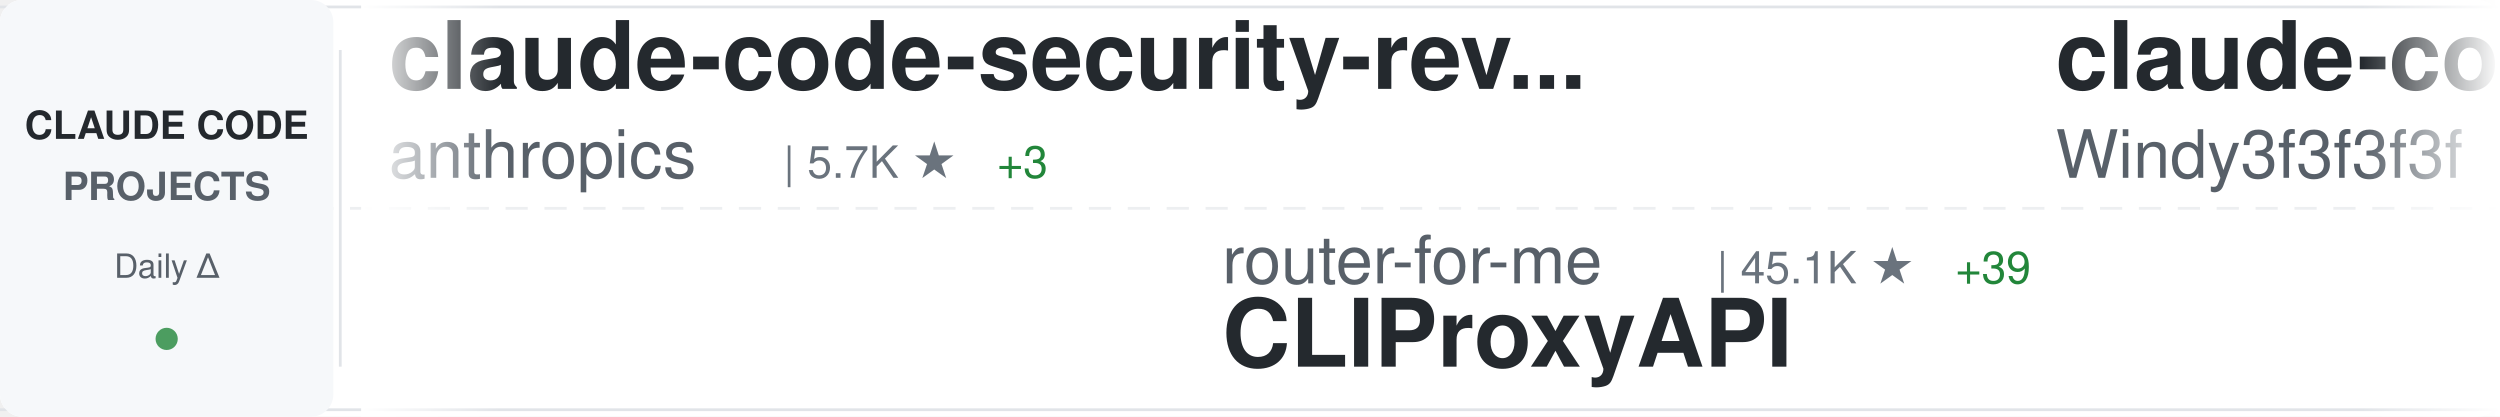
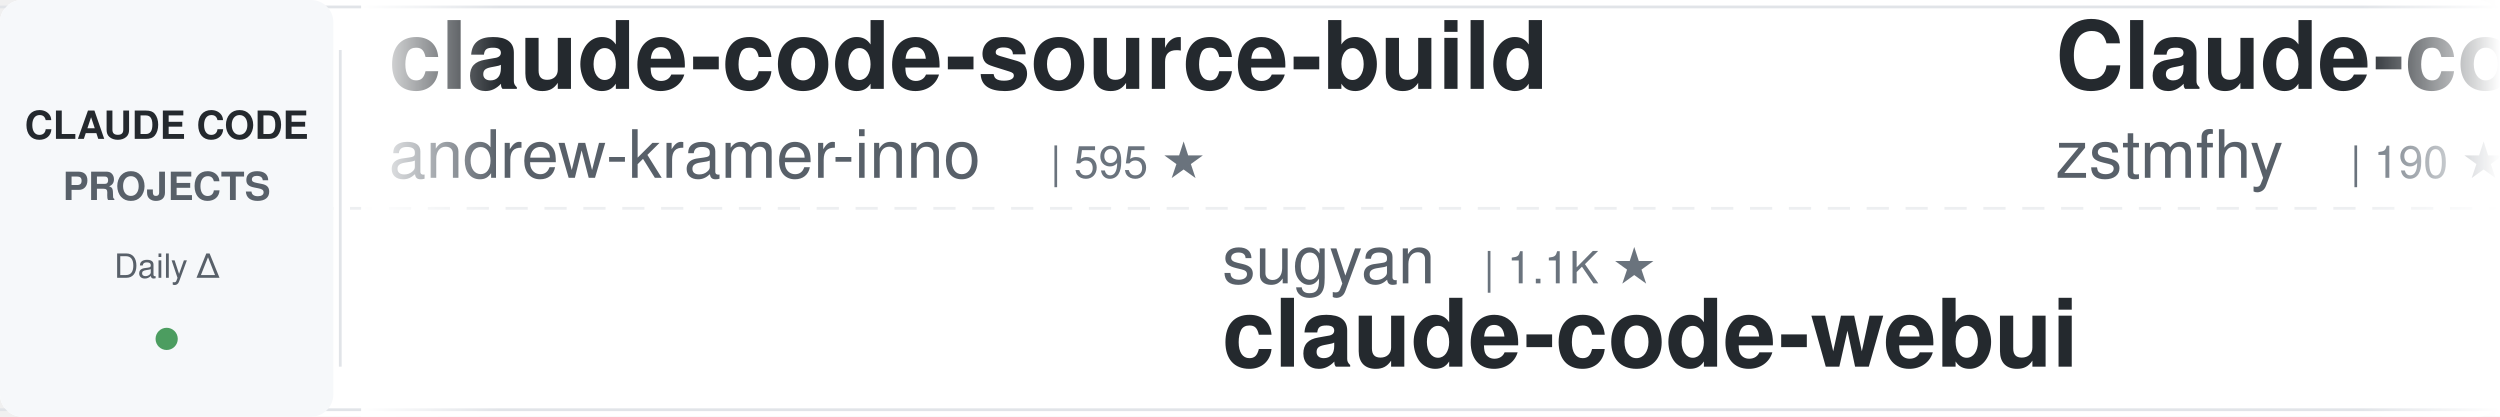
<svg xmlns="http://www.w3.org/2000/svg" width="900" height="150">
  <defs>
    <linearGradient id="awesomeLeftFade" x1="0%" y1="0%" x2="100%" y2="0%">
      <stop offset="0%" style="stop-color:#ffffff;stop-opacity:1" />
      <stop offset="100%" style="stop-color:#ffffff;stop-opacity:0" />
    </linearGradient>
    <linearGradient id="awesomeRightFade" x1="0%" y1="0%" x2="100%" y2="0%">
      <stop offset="0%" style="stop-color:#ffffff;stop-opacity:0" />
      <stop offset="100%" style="stop-color:#ffffff;stop-opacity:1" />
    </linearGradient>
  </defs>
  <rect width="900" height="150" fill="#ffffff" rx="8" />
  <rect x="0" y="2" width="900" height="1" fill="#e1e4e8" />
  <rect x="0" y="147" width="900" height="1" fill="#e1e4e8" />
  <line x1="0" y1="75" x2="900" y2="75" stroke="#e1e4e8" stroke-width="1" stroke-dasharray="8 6" opacity="0.6" />
  <rect x="0" y="0" width="120" height="150" fill="#f6f8fa" rx="8" />
  <text x="60" y="50" font-family="-apple-system, BlinkMacSystemFont, 'Segoe UI', Helvetica, Arial, sans-serif" font-size="14" font-weight="600" fill="#24292e" text-anchor="middle">CLAUDE CODE</text>
  <text x="60" y="72" font-family="-apple-system, BlinkMacSystemFont, 'Segoe UI', Helvetica, Arial, sans-serif" font-size="14" font-weight="600" fill="#586069" text-anchor="middle">PROJECTS</text>
  <text x="60" y="100" font-family="-apple-system, BlinkMacSystemFont, 'Segoe UI', Helvetica, Arial, sans-serif" font-size="12" font-weight="500" fill="#586069" text-anchor="middle">Daily Δ</text>
  <circle cx="60" cy="122" r="4" fill="#22863a" opacity="0.8" />
  <rect x="122" y="18" width="1" height="114" fill="#e1e4e8" />
  <clipPath id="awesomeTickerClip">
    <rect x="130" y="0" width="770" height="150" />
  </clipPath>
  <g clip-path="url(#awesomeTickerClip)">
    <g id="awesomeTickerItems">
      <animateTransform attributeName="transform" attributeType="XML" type="translate" from="0 0" to="-3000 0" dur="54s" repeatCount="indefinite" />
      <g transform="translate(0, 0)">
-         <text x="140" y="32" font-family="-apple-system, BlinkMacSystemFont, 'Segoe UI', Helvetica, Arial, sans-serif" font-size="34" font-weight="600" fill="#24292e">claude-code-security-rev...</text>
-         <text x="140" y="64" font-family="-apple-system, BlinkMacSystemFont, 'Segoe UI', Helvetica, Arial, sans-serif" font-size="24" font-weight="400" fill="#586069">anthropics</text>
-         <text x="282" y="64" font-family="-apple-system, BlinkMacSystemFont, 'Segoe UI', Helvetica, Arial, sans-serif" font-size="16" font-weight="500" fill="#6a737d">| 5.7K ★</text>
-         <text x="359" y="64" font-family="-apple-system, BlinkMacSystemFont, 'Segoe UI', Helvetica, Arial, sans-serif" font-size="16" font-weight="500" fill="#22863a"> +3</text>
+         <text x="140" y="32" font-family="-apple-system, BlinkMacSystemFont, 'Segoe UI', Helvetica, Arial, sans-serif" font-size="34" font-weight="600" fill="#24292e">claude-code-source-build</text>
+         <text x="140" y="64" font-family="-apple-system, BlinkMacSystemFont, 'Segoe UI', Helvetica, Arial, sans-serif" font-size="24" font-weight="400" fill="#586069">andrew-kramer-inno</text>
+         <text x="378" y="64" font-family="-apple-system, BlinkMacSystemFont, 'Segoe UI', Helvetica, Arial, sans-serif" font-size="16" font-weight="500" fill="#6a737d">| 595 ★</text>
      </g>
      <g transform="translate(300, 0)">
-         <text x="140" y="102" font-family="-apple-system, BlinkMacSystemFont, 'Segoe UI', Helvetica, Arial, sans-serif" font-size="24" font-weight="400" fill="#586069">router-for-me</text>
-         <text x="318" y="102" font-family="-apple-system, BlinkMacSystemFont, 'Segoe UI', Helvetica, Arial, sans-serif" font-size="16" font-weight="500" fill="#6a737d">| 45.1K ★</text>
-         <text x="404" y="102" font-family="-apple-system, BlinkMacSystemFont, 'Segoe UI', Helvetica, Arial, sans-serif" font-size="16" font-weight="500" fill="#22863a"> +39</text>
-         <text x="140" y="132" font-family="-apple-system, BlinkMacSystemFont, 'Segoe UI', Helvetica, Arial, sans-serif" font-size="34" font-weight="600" fill="#24292e">CLIProxyAPI</text>
+         <text x="140" y="102" font-family="-apple-system, BlinkMacSystemFont, 'Segoe UI', Helvetica, Arial, sans-serif" font-size="24" font-weight="400" fill="#586069">sugyan</text>
+         <text x="234" y="102" font-family="-apple-system, BlinkMacSystemFont, 'Segoe UI', Helvetica, Arial, sans-serif" font-size="16" font-weight="500" fill="#6a737d">| 1.1K ★</text>
+         <text x="140" y="132" font-family="-apple-system, BlinkMacSystemFont, 'Segoe UI', Helvetica, Arial, sans-serif" font-size="34" font-weight="600" fill="#24292e">claude-code-webui</text>
      </g>
      <g transform="translate(600, 0)">
-         <text x="140" y="32" font-family="-apple-system, BlinkMacSystemFont, 'Segoe UI', Helvetica, Arial, sans-serif" font-size="34" font-weight="600" fill="#24292e">claude-code-from-scratch</text>
-         <text x="140" y="64" font-family="-apple-system, BlinkMacSystemFont, 'Segoe UI', Helvetica, Arial, sans-serif" font-size="24" font-weight="400" fill="#586069">Windy3f3f3f3f</text>
-         <text x="318" y="64" font-family="-apple-system, BlinkMacSystemFont, 'Segoe UI', Helvetica, Arial, sans-serif" font-size="16" font-weight="500" fill="#6a737d">| 2.5K ★</text>
-         <text x="395" y="64" font-family="-apple-system, BlinkMacSystemFont, 'Segoe UI', Helvetica, Arial, sans-serif" font-size="16" font-weight="500" fill="#22863a"> +2</text>
+         <text x="140" y="32" font-family="-apple-system, BlinkMacSystemFont, 'Segoe UI', Helvetica, Arial, sans-serif" font-size="34" font-weight="600" fill="#24292e">Claude-code</text>
+         <text x="140" y="64" font-family="-apple-system, BlinkMacSystemFont, 'Segoe UI', Helvetica, Arial, sans-serif" font-size="24" font-weight="400" fill="#586069">zstmfhy</text>
+         <text x="246" y="64" font-family="-apple-system, BlinkMacSystemFont, 'Segoe UI', Helvetica, Arial, sans-serif" font-size="16" font-weight="500" fill="#6a737d">| 190 ★</text>
      </g>
      <g transform="translate(900, 0)">
-         <text x="140" y="102" font-family="-apple-system, BlinkMacSystemFont, 'Segoe UI', Helvetica, Arial, sans-serif" font-size="24" font-weight="400" fill="#586069">AprilNEA</text>
-         <text x="258" y="102" font-family="-apple-system, BlinkMacSystemFont, 'Segoe UI', Helvetica, Arial, sans-serif" font-size="16" font-weight="500" fill="#6a737d">| 392 ★</text>
-         <text x="140" y="132" font-family="-apple-system, BlinkMacSystemFont, 'Segoe UI', Helvetica, Arial, sans-serif" font-size="34" font-weight="600" fill="#24292e">claude-code-source</text>
+         <text x="140" y="102" font-family="-apple-system, BlinkMacSystemFont, 'Segoe UI', Helvetica, Arial, sans-serif" font-size="24" font-weight="400" fill="#586069">lorryjovens-hub</text>
+         <text x="342" y="102" font-family="-apple-system, BlinkMacSystemFont, 'Segoe UI', Helvetica, Arial, sans-serif" font-size="16" font-weight="500" fill="#6a737d">| 1.7K ★</text>
+         <text x="140" y="132" font-family="-apple-system, BlinkMacSystemFont, 'Segoe UI', Helvetica, Arial, sans-serif" font-size="34" font-weight="600" fill="#24292e">claude-code-rust</text>
      </g>
      <g transform="translate(1200, 0)">
-         <text x="140" y="32" font-family="-apple-system, BlinkMacSystemFont, 'Segoe UI', Helvetica, Arial, sans-serif" font-size="34" font-weight="600" fill="#24292e">collection-claude-code-s...</text>
-         <text x="140" y="64" font-family="-apple-system, BlinkMacSystemFont, 'Segoe UI', Helvetica, Arial, sans-serif" font-size="24" font-weight="400" fill="#586069">chauncygu</text>
-         <text x="270" y="64" font-family="-apple-system, BlinkMacSystemFont, 'Segoe UI', Helvetica, Arial, sans-serif" font-size="16" font-weight="500" fill="#6a737d">| 2.8K ★</text>
-         <text x="347" y="64" font-family="-apple-system, BlinkMacSystemFont, 'Segoe UI', Helvetica, Arial, sans-serif" font-size="16" font-weight="500" fill="#22863a"> +1</text>
+         <text x="140" y="32" font-family="-apple-system, BlinkMacSystemFont, 'Segoe UI', Helvetica, Arial, sans-serif" font-size="34" font-weight="600" fill="#24292e">claude-coder</text>
+         <text x="140" y="64" font-family="-apple-system, BlinkMacSystemFont, 'Segoe UI', Helvetica, Arial, sans-serif" font-size="24" font-weight="400" fill="#586069">kodu-ai</text>
+         <text x="246" y="64" font-family="-apple-system, BlinkMacSystemFont, 'Segoe UI', Helvetica, Arial, sans-serif" font-size="16" font-weight="500" fill="#6a737d">| 5.3K ★</text>
+         <text x="323" y="64" font-family="-apple-system, BlinkMacSystemFont, 'Segoe UI', Helvetica, Arial, sans-serif" font-size="16" font-weight="500" fill="#cb2431"> -1</text>
      </g>
      <g transform="translate(1500, 0)">
-         <text x="140" y="102" font-family="-apple-system, BlinkMacSystemFont, 'Segoe UI', Helvetica, Arial, sans-serif" font-size="24" font-weight="400" fill="#586069">alejandrobalderas</text>
-         <text x="366" y="102" font-family="-apple-system, BlinkMacSystemFont, 'Segoe UI', Helvetica, Arial, sans-serif" font-size="16" font-weight="500" fill="#6a737d">| 2.7K ★</text>
-         <text x="140" y="132" font-family="-apple-system, BlinkMacSystemFont, 'Segoe UI', Helvetica, Arial, sans-serif" font-size="34" font-weight="600" fill="#24292e">claude-code-from-source</text>
+         <text x="140" y="102" font-family="-apple-system, BlinkMacSystemFont, 'Segoe UI', Helvetica, Arial, sans-serif" font-size="24" font-weight="400" fill="#586069">digitalsamba</text>
+         <text x="306" y="102" font-family="-apple-system, BlinkMacSystemFont, 'Segoe UI', Helvetica, Arial, sans-serif" font-size="16" font-weight="500" fill="#6a737d">| 1.8K ★</text>
+         <text x="383" y="102" font-family="-apple-system, BlinkMacSystemFont, 'Segoe UI', Helvetica, Arial, sans-serif" font-size="16" font-weight="500" fill="#22863a"> +6</text>
+         <text x="140" y="132" font-family="-apple-system, BlinkMacSystemFont, 'Segoe UI', Helvetica, Arial, sans-serif" font-size="34" font-weight="600" fill="#24292e">claude-code-video-toolki...</text>
      </g>
      <g transform="translate(1800, 0)">
-         <text x="140" y="32" font-family="-apple-system, BlinkMacSystemFont, 'Segoe UI', Helvetica, Arial, sans-serif" font-size="34" font-weight="600" fill="#24292e">claude-code-source</text>
-         <text x="140" y="64" font-family="-apple-system, BlinkMacSystemFont, 'Segoe UI', Helvetica, Arial, sans-serif" font-size="24" font-weight="400" fill="#586069">hangsman</text>
-         <text x="258" y="64" font-family="-apple-system, BlinkMacSystemFont, 'Segoe UI', Helvetica, Arial, sans-serif" font-size="16" font-weight="500" fill="#6a737d">| 788 ★</text>
-         <text x="326" y="64" font-family="-apple-system, BlinkMacSystemFont, 'Segoe UI', Helvetica, Arial, sans-serif" font-size="16" font-weight="500" fill="#22863a"> +1</text>
+         <text x="140" y="32" font-family="-apple-system, BlinkMacSystemFont, 'Segoe UI', Helvetica, Arial, sans-serif" font-size="34" font-weight="600" fill="#24292e">Claude-Code-Usage-Monito...</text>
+         <text x="140" y="64" font-family="-apple-system, BlinkMacSystemFont, 'Segoe UI', Helvetica, Arial, sans-serif" font-size="24" font-weight="400" fill="#586069">Maciek-roboblog</text>
+         <text x="342" y="64" font-family="-apple-system, BlinkMacSystemFont, 'Segoe UI', Helvetica, Arial, sans-serif" font-size="16" font-weight="500" fill="#6a737d">| 8.5K ★</text>
+         <text x="419" y="64" font-family="-apple-system, BlinkMacSystemFont, 'Segoe UI', Helvetica, Arial, sans-serif" font-size="16" font-weight="500" fill="#22863a"> +6</text>
      </g>
      <g transform="translate(2100, 0)">
        <text x="140" y="102" font-family="-apple-system, BlinkMacSystemFont, 'Segoe UI', Helvetica, Arial, sans-serif" font-size="24" font-weight="400" fill="#586069">FlorianBruniaux</text>
        <text x="342" y="102" font-family="-apple-system, BlinkMacSystemFont, 'Segoe UI', Helvetica, Arial, sans-serif" font-size="16" font-weight="500" fill="#6a737d">| 5.6K ★</text>
-         <text x="419" y="102" font-family="-apple-system, BlinkMacSystemFont, 'Segoe UI', Helvetica, Arial, sans-serif" font-size="16" font-weight="500" fill="#22863a"> +1</text>
+         <text x="419" y="102" font-family="-apple-system, BlinkMacSystemFont, 'Segoe UI', Helvetica, Arial, sans-serif" font-size="16" font-weight="500" fill="#22863a"> +2</text>
        <text x="140" y="132" font-family="-apple-system, BlinkMacSystemFont, 'Segoe UI', Helvetica, Arial, sans-serif" font-size="34" font-weight="600" fill="#24292e">claude-code-ultimate-gui...</text>
      </g>
      <g transform="translate(2400, 0)">
-         <text x="140" y="32" font-family="-apple-system, BlinkMacSystemFont, 'Segoe UI', Helvetica, Arial, sans-serif" font-size="34" font-weight="600" fill="#24292e">claude-code-templates</text>
-         <text x="140" y="64" font-family="-apple-system, BlinkMacSystemFont, 'Segoe UI', Helvetica, Arial, sans-serif" font-size="24" font-weight="400" fill="#586069">davila7</text>
-         <text x="246" y="64" font-family="-apple-system, BlinkMacSystemFont, 'Segoe UI', Helvetica, Arial, sans-serif" font-size="16" font-weight="500" fill="#6a737d">| 29.9K ★</text>
-         <text x="332" y="64" font-family="-apple-system, BlinkMacSystemFont, 'Segoe UI', Helvetica, Arial, sans-serif" font-size="16" font-weight="500" fill="#22863a"> +6</text>
+         <text x="140" y="32" font-family="-apple-system, BlinkMacSystemFont, 'Segoe UI', Helvetica, Arial, sans-serif" font-size="34" font-weight="600" fill="#24292e">Open-ClaudeCode</text>
+         <text x="140" y="64" font-family="-apple-system, BlinkMacSystemFont, 'Segoe UI', Helvetica, Arial, sans-serif" font-size="24" font-weight="400" fill="#586069">LING71671</text>
+         <text x="270" y="64" font-family="-apple-system, BlinkMacSystemFont, 'Segoe UI', Helvetica, Arial, sans-serif" font-size="16" font-weight="500" fill="#6a737d">| 929 ★</text>
+         <text x="338" y="64" font-family="-apple-system, BlinkMacSystemFont, 'Segoe UI', Helvetica, Arial, sans-serif" font-size="16" font-weight="500" fill="#22863a"> +1</text>
      </g>
      <g transform="translate(2700, 0)">
-         <text x="140" y="102" font-family="-apple-system, BlinkMacSystemFont, 'Segoe UI', Helvetica, Arial, sans-serif" font-size="24" font-weight="400" fill="#586069">anthropics</text>
-         <text x="282" y="102" font-family="-apple-system, BlinkMacSystemFont, 'Segoe UI', Helvetica, Arial, sans-serif" font-size="16" font-weight="500" fill="#6a737d">| 164.4K ★</text>
-         <text x="377" y="102" font-family="-apple-system, BlinkMacSystemFont, 'Segoe UI', Helvetica, Arial, sans-serif" font-size="16" font-weight="500" fill="#22863a"> +57</text>
-         <text x="140" y="132" font-family="-apple-system, BlinkMacSystemFont, 'Segoe UI', Helvetica, Arial, sans-serif" font-size="34" font-weight="600" fill="#24292e">skills</text>
+         <text x="140" y="102" font-family="-apple-system, BlinkMacSystemFont, 'Segoe UI', Helvetica, Arial, sans-serif" font-size="24" font-weight="400" fill="#586069">centminmod</text>
+         <text x="282" y="102" font-family="-apple-system, BlinkMacSystemFont, 'Segoe UI', Helvetica, Arial, sans-serif" font-size="16" font-weight="500" fill="#6a737d">| 2.5K ★</text>
+         <text x="140" y="132" font-family="-apple-system, BlinkMacSystemFont, 'Segoe UI', Helvetica, Arial, sans-serif" font-size="34" font-weight="600" fill="#24292e">my-claude-code-setup</text>
      </g>
      <g transform="translate(3000, 0)">
-         <text x="140" y="32" font-family="-apple-system, BlinkMacSystemFont, 'Segoe UI', Helvetica, Arial, sans-serif" font-size="34" font-weight="600" fill="#24292e">claude-code-security-rev...</text>
-         <text x="140" y="64" font-family="-apple-system, BlinkMacSystemFont, 'Segoe UI', Helvetica, Arial, sans-serif" font-size="24" font-weight="400" fill="#586069">anthropics</text>
-         <text x="282" y="64" font-family="-apple-system, BlinkMacSystemFont, 'Segoe UI', Helvetica, Arial, sans-serif" font-size="16" font-weight="500" fill="#6a737d">| 5.7K ★</text>
-         <text x="359" y="64" font-family="-apple-system, BlinkMacSystemFont, 'Segoe UI', Helvetica, Arial, sans-serif" font-size="16" font-weight="500" fill="#22863a"> +3</text>
+         <text x="140" y="32" font-family="-apple-system, BlinkMacSystemFont, 'Segoe UI', Helvetica, Arial, sans-serif" font-size="34" font-weight="600" fill="#24292e">claude-code-source-build</text>
+         <text x="140" y="64" font-family="-apple-system, BlinkMacSystemFont, 'Segoe UI', Helvetica, Arial, sans-serif" font-size="24" font-weight="400" fill="#586069">andrew-kramer-inno</text>
+         <text x="378" y="64" font-family="-apple-system, BlinkMacSystemFont, 'Segoe UI', Helvetica, Arial, sans-serif" font-size="16" font-weight="500" fill="#6a737d">| 595 ★</text>
      </g>
      <g transform="translate(3300, 0)">
-         <text x="140" y="102" font-family="-apple-system, BlinkMacSystemFont, 'Segoe UI', Helvetica, Arial, sans-serif" font-size="24" font-weight="400" fill="#586069">router-for-me</text>
-         <text x="318" y="102" font-family="-apple-system, BlinkMacSystemFont, 'Segoe UI', Helvetica, Arial, sans-serif" font-size="16" font-weight="500" fill="#6a737d">| 45.1K ★</text>
-         <text x="404" y="102" font-family="-apple-system, BlinkMacSystemFont, 'Segoe UI', Helvetica, Arial, sans-serif" font-size="16" font-weight="500" fill="#22863a"> +39</text>
-         <text x="140" y="132" font-family="-apple-system, BlinkMacSystemFont, 'Segoe UI', Helvetica, Arial, sans-serif" font-size="34" font-weight="600" fill="#24292e">CLIProxyAPI</text>
+         <text x="140" y="102" font-family="-apple-system, BlinkMacSystemFont, 'Segoe UI', Helvetica, Arial, sans-serif" font-size="24" font-weight="400" fill="#586069">sugyan</text>
+         <text x="234" y="102" font-family="-apple-system, BlinkMacSystemFont, 'Segoe UI', Helvetica, Arial, sans-serif" font-size="16" font-weight="500" fill="#6a737d">| 1.1K ★</text>
+         <text x="140" y="132" font-family="-apple-system, BlinkMacSystemFont, 'Segoe UI', Helvetica, Arial, sans-serif" font-size="34" font-weight="600" fill="#24292e">claude-code-webui</text>
      </g>
      <g transform="translate(3600, 0)">
-         <text x="140" y="32" font-family="-apple-system, BlinkMacSystemFont, 'Segoe UI', Helvetica, Arial, sans-serif" font-size="34" font-weight="600" fill="#24292e">claude-code-from-scratch</text>
-         <text x="140" y="64" font-family="-apple-system, BlinkMacSystemFont, 'Segoe UI', Helvetica, Arial, sans-serif" font-size="24" font-weight="400" fill="#586069">Windy3f3f3f3f</text>
-         <text x="318" y="64" font-family="-apple-system, BlinkMacSystemFont, 'Segoe UI', Helvetica, Arial, sans-serif" font-size="16" font-weight="500" fill="#6a737d">| 2.5K ★</text>
-         <text x="395" y="64" font-family="-apple-system, BlinkMacSystemFont, 'Segoe UI', Helvetica, Arial, sans-serif" font-size="16" font-weight="500" fill="#22863a"> +2</text>
+         <text x="140" y="32" font-family="-apple-system, BlinkMacSystemFont, 'Segoe UI', Helvetica, Arial, sans-serif" font-size="34" font-weight="600" fill="#24292e">Claude-code</text>
+         <text x="140" y="64" font-family="-apple-system, BlinkMacSystemFont, 'Segoe UI', Helvetica, Arial, sans-serif" font-size="24" font-weight="400" fill="#586069">zstmfhy</text>
+         <text x="246" y="64" font-family="-apple-system, BlinkMacSystemFont, 'Segoe UI', Helvetica, Arial, sans-serif" font-size="16" font-weight="500" fill="#6a737d">| 190 ★</text>
      </g>
      <g transform="translate(3900, 0)">
-         <text x="140" y="102" font-family="-apple-system, BlinkMacSystemFont, 'Segoe UI', Helvetica, Arial, sans-serif" font-size="24" font-weight="400" fill="#586069">AprilNEA</text>
-         <text x="258" y="102" font-family="-apple-system, BlinkMacSystemFont, 'Segoe UI', Helvetica, Arial, sans-serif" font-size="16" font-weight="500" fill="#6a737d">| 392 ★</text>
-         <text x="140" y="132" font-family="-apple-system, BlinkMacSystemFont, 'Segoe UI', Helvetica, Arial, sans-serif" font-size="34" font-weight="600" fill="#24292e">claude-code-source</text>
+         <text x="140" y="102" font-family="-apple-system, BlinkMacSystemFont, 'Segoe UI', Helvetica, Arial, sans-serif" font-size="24" font-weight="400" fill="#586069">lorryjovens-hub</text>
+         <text x="342" y="102" font-family="-apple-system, BlinkMacSystemFont, 'Segoe UI', Helvetica, Arial, sans-serif" font-size="16" font-weight="500" fill="#6a737d">| 1.7K ★</text>
+         <text x="140" y="132" font-family="-apple-system, BlinkMacSystemFont, 'Segoe UI', Helvetica, Arial, sans-serif" font-size="34" font-weight="600" fill="#24292e">claude-code-rust</text>
      </g>
    </g>
  </g>
  <rect x="130" y="0" width="50" height="150" fill="url(#awesomeLeftFade)" />
  <rect x="850" y="0" width="50" height="150" fill="url(#awesomeRightFade)" />
</svg>
